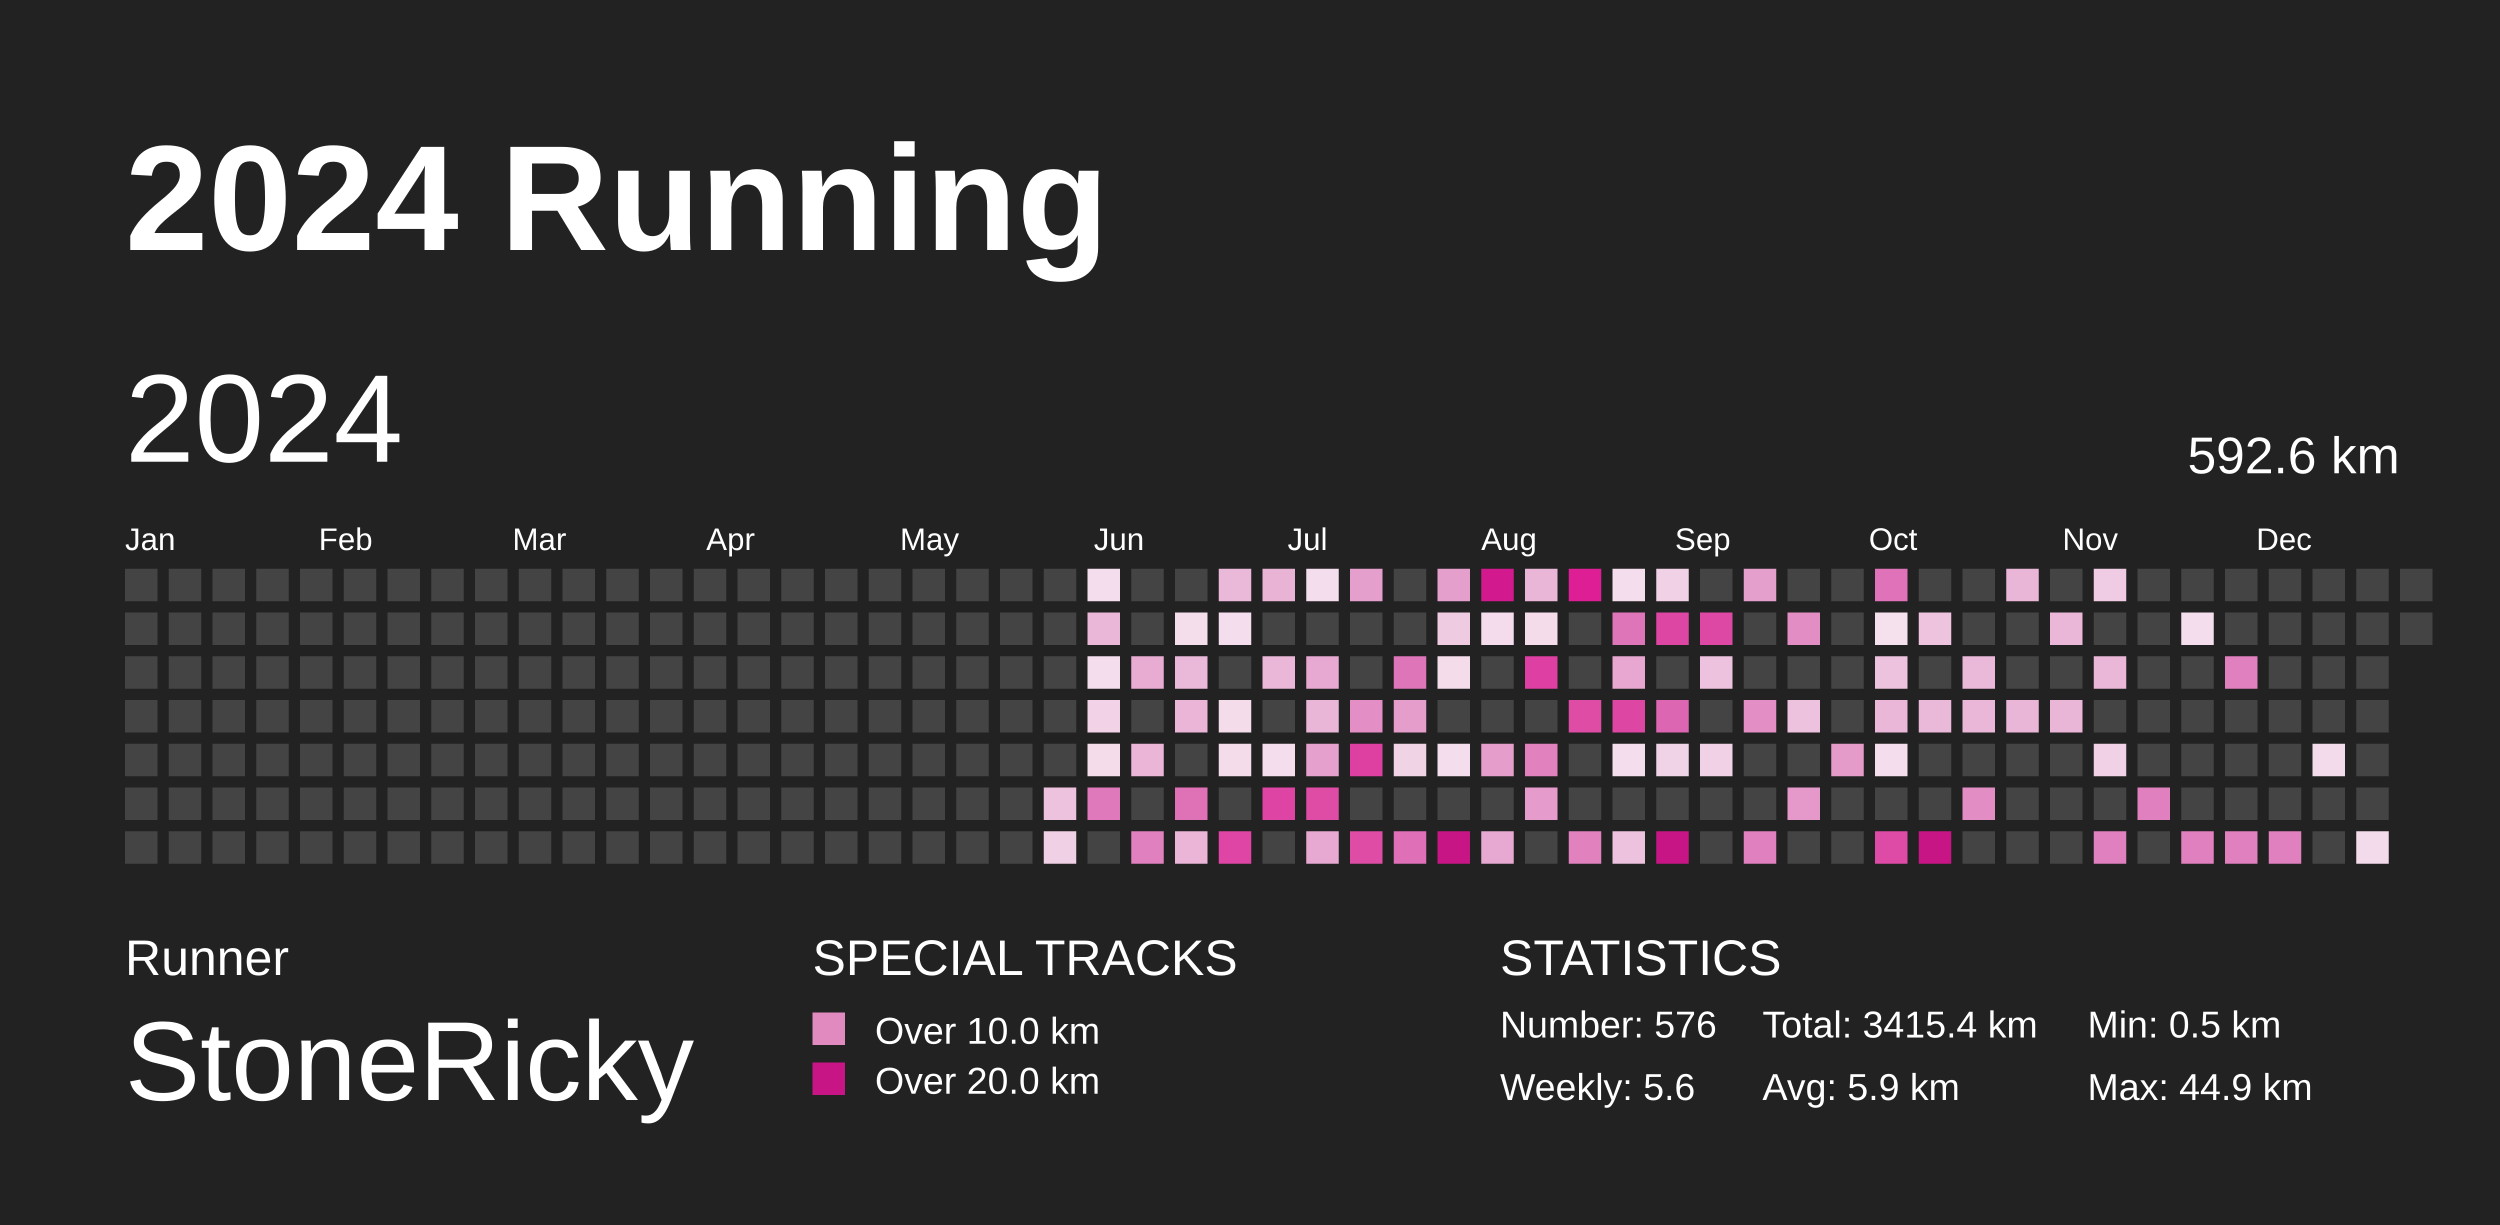
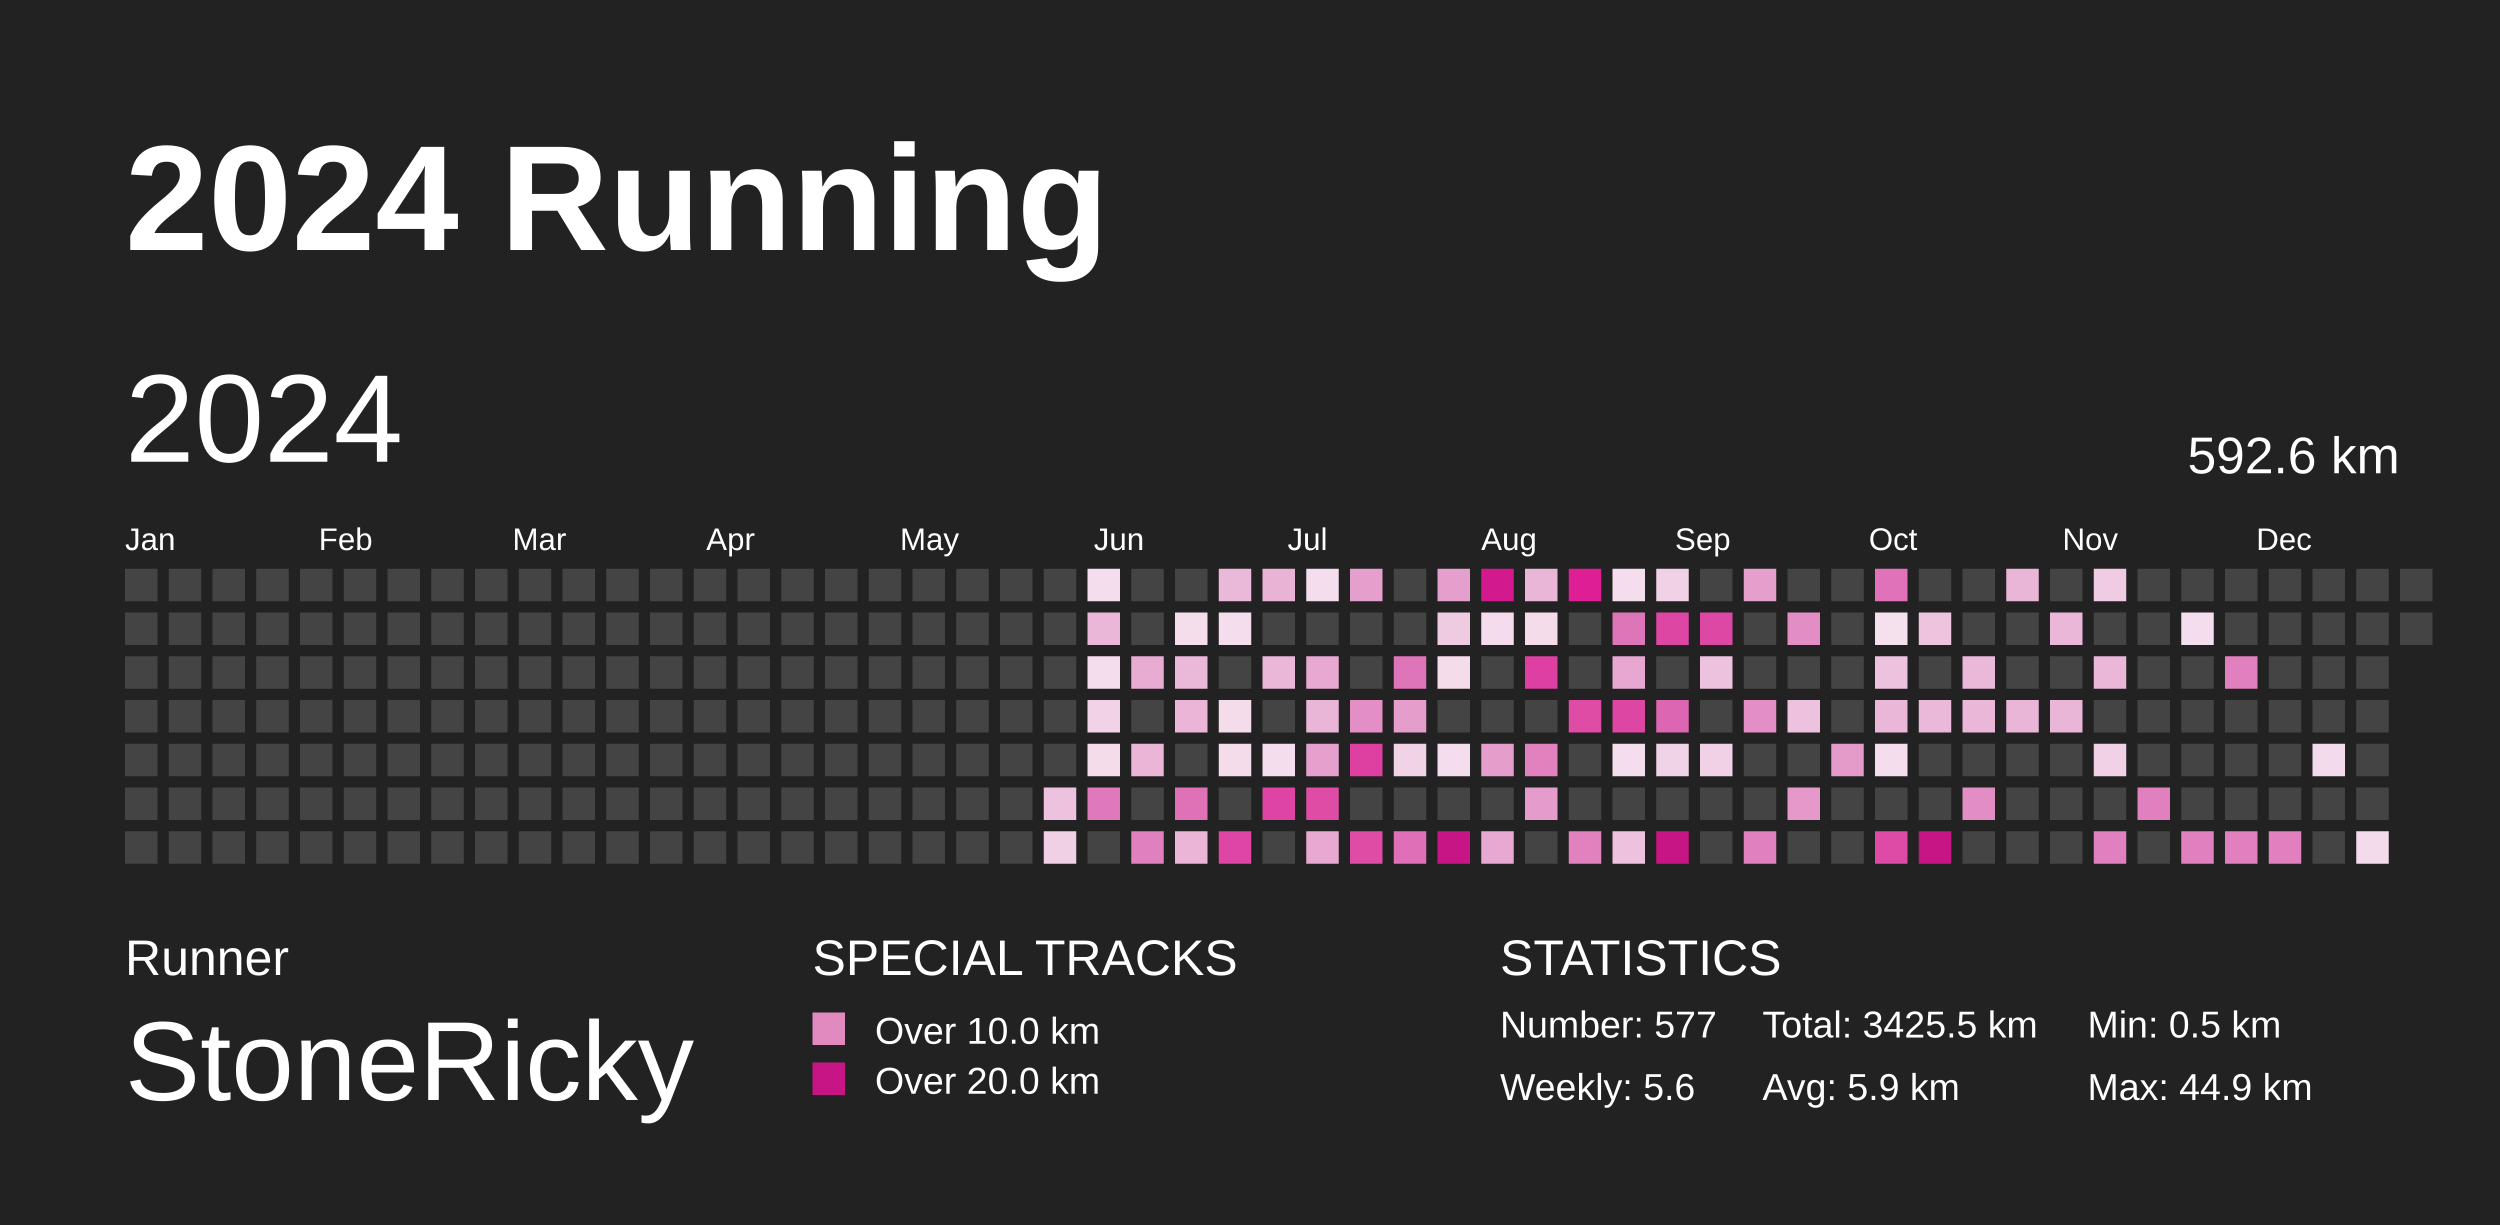
<svg xmlns="http://www.w3.org/2000/svg" baseProfile="full" height="98mm" version="1.1" viewBox="0,0,200,98" width="200mm">
  <defs />
  <rect fill="#222222" height="98" width="200" x="0" y="0" />
  <text fill="#FFFFFF" style="font-size:12px; font-family:Arial; font-weight:bold;" x="10" y="20">2024 Running</text>
  <text fill="#FFFFFF" style="font-size:4px; font-family:Arial" x="10" y="78">Runner</text>
  <text fill="#FFFFFF" style="font-size:9px; font-family:Arial" x="10" y="88">StoneRicky</text>
  <text fill="#FFFFFF" style="font-size:4px; font-family:Arial" x="65" y="78">SPECIAL TRACKS</text>
  <rect fill="#E18ABF" height="2.6" width="2.6" x="65" y="81" />
  <text fill="#FFFFFF" style="font-size:3px; font-family:Arial" x="70" y="83.5">Over 10.0 km</text>
  <rect fill="#C71585" height="2.6" width="2.6" x="65" y="85" />
  <text fill="#FFFFFF" style="font-size:3px; font-family:Arial" x="70" y="87.5">Over 20.0 km</text>
  <text fill="#FFFFFF" style="font-size:4px; font-family:Arial" x="120" y="78">STATISTICS</text>
-   <text fill="#FFFFFF" style="font-size:3px; font-family:Arial" x="120" y="83">Number: 576</text>
+   <text fill="#FFFFFF" style="font-size:3px; font-family:Arial" x="120" y="83">Number: 577</text>
  <text fill="#FFFFFF" style="font-size:3px; font-family:Arial" x="120" y="88">Weekly: 5.6</text>
-   <text fill="#FFFFFF" style="font-size:3px; font-family:Arial" x="141" y="83">Total: 3415.4 km</text>
+   <text fill="#FFFFFF" style="font-size:3px; font-family:Arial" x="141" y="83">Total: 3425.5 km</text>
  <text fill="#FFFFFF" style="font-size:3px; font-family:Arial" x="141" y="88">Avg: 5.9 km</text>
  <text fill="#FFFFFF" style="font-size:3px; font-family:Arial" x="167" y="83">Min: 0.5 km</text>
  <text fill="#FFFFFF" style="font-size:3px; font-family:Arial" x="167" y="88">Max: 44.9 km</text>
  <text dominant-baseline="hanging" fill="#FFFFFF" style="font-size:10.0px; font-family:Arial;" x="10" y="30">2024</text>
  <text dominant-baseline="hanging" fill="#FFFFFF" style="font-size:4.125px; font-family:Arial;" x="175" y="35">592.6 km</text>
  <text fill="#FFFFFF" style="font-size:2.5px; font-family:Arial" x="10.0" y="44">Jan</text>
  <text fill="#FFFFFF" style="font-size:2.5px; font-family:Arial" x="25.5" y="44">Feb</text>
  <text fill="#FFFFFF" style="font-size:2.5px; font-family:Arial" x="41.0" y="44">Mar</text>
  <text fill="#FFFFFF" style="font-size:2.5px; font-family:Arial" x="56.5" y="44">Apr</text>
  <text fill="#FFFFFF" style="font-size:2.5px; font-family:Arial" x="72.0" y="44">May</text>
  <text fill="#FFFFFF" style="font-size:2.5px; font-family:Arial" x="87.5" y="44">Jun</text>
  <text fill="#FFFFFF" style="font-size:2.5px; font-family:Arial" x="103.0" y="44">Jul</text>
  <text fill="#FFFFFF" style="font-size:2.5px; font-family:Arial" x="118.5" y="44">Aug</text>
  <text fill="#FFFFFF" style="font-size:2.5px; font-family:Arial" x="134.0" y="44">Sep</text>
  <text fill="#FFFFFF" style="font-size:2.5px; font-family:Arial" x="149.5" y="44">Oct</text>
  <text fill="#FFFFFF" style="font-size:2.5px; font-family:Arial" x="165.0" y="44">Nov</text>
  <text fill="#FFFFFF" style="font-size:2.5px; font-family:Arial" x="180.5" y="44">Dec</text>
  <rect fill="#444444" height="2.6" width="2.6" x="10.0" y="45.5" />
  <rect fill="#444444" height="2.6" width="2.6" x="10.0" y="49.0" />
  <rect fill="#444444" height="2.6" width="2.6" x="10.0" y="52.5" />
  <rect fill="#444444" height="2.6" width="2.6" x="10.0" y="56.0" />
  <rect fill="#444444" height="2.6" width="2.6" x="10.0" y="59.5" />
  <rect fill="#444444" height="2.6" width="2.6" x="10.0" y="63.0" />
  <rect fill="#444444" height="2.6" width="2.6" x="10.0" y="66.5" />
  <rect fill="#444444" height="2.6" width="2.6" x="13.5" y="45.5" />
  <rect fill="#444444" height="2.6" width="2.6" x="13.5" y="49.0" />
  <rect fill="#444444" height="2.6" width="2.6" x="13.5" y="52.5" />
  <rect fill="#444444" height="2.6" width="2.6" x="13.5" y="56.0" />
  <rect fill="#444444" height="2.6" width="2.6" x="13.5" y="59.5" />
  <rect fill="#444444" height="2.6" width="2.6" x="13.5" y="63.0" />
  <rect fill="#444444" height="2.6" width="2.6" x="13.5" y="66.5" />
  <rect fill="#444444" height="2.6" width="2.6" x="17.0" y="45.5" />
  <rect fill="#444444" height="2.6" width="2.6" x="17.0" y="49.0" />
  <rect fill="#444444" height="2.6" width="2.6" x="17.0" y="52.5" />
  <rect fill="#444444" height="2.6" width="2.6" x="17.0" y="56.0" />
  <rect fill="#444444" height="2.6" width="2.6" x="17.0" y="59.5" />
  <rect fill="#444444" height="2.6" width="2.6" x="17.0" y="63.0" />
  <rect fill="#444444" height="2.6" width="2.6" x="17.0" y="66.5" />
  <rect fill="#444444" height="2.6" width="2.6" x="20.5" y="45.5" />
  <rect fill="#444444" height="2.6" width="2.6" x="20.5" y="49.0" />
  <rect fill="#444444" height="2.6" width="2.6" x="20.5" y="52.5" />
  <rect fill="#444444" height="2.6" width="2.6" x="20.5" y="56.0" />
  <rect fill="#444444" height="2.6" width="2.6" x="20.5" y="59.5" />
  <rect fill="#444444" height="2.6" width="2.6" x="20.5" y="63.0" />
  <rect fill="#444444" height="2.6" width="2.6" x="20.5" y="66.5" />
  <rect fill="#444444" height="2.6" width="2.6" x="24.0" y="45.5" />
  <rect fill="#444444" height="2.6" width="2.6" x="24.0" y="49.0" />
  <rect fill="#444444" height="2.6" width="2.6" x="24.0" y="52.5" />
  <rect fill="#444444" height="2.6" width="2.6" x="24.0" y="56.0" />
  <rect fill="#444444" height="2.6" width="2.6" x="24.0" y="59.5" />
  <rect fill="#444444" height="2.6" width="2.6" x="24.0" y="63.0" />
  <rect fill="#444444" height="2.6" width="2.6" x="24.0" y="66.5" />
  <rect fill="#444444" height="2.6" width="2.6" x="27.5" y="45.5" />
  <rect fill="#444444" height="2.6" width="2.6" x="27.5" y="49.0" />
  <rect fill="#444444" height="2.6" width="2.6" x="27.5" y="52.5" />
  <rect fill="#444444" height="2.6" width="2.6" x="27.5" y="56.0" />
  <rect fill="#444444" height="2.6" width="2.6" x="27.5" y="59.5" />
  <rect fill="#444444" height="2.6" width="2.6" x="27.5" y="63.0" />
  <rect fill="#444444" height="2.6" width="2.6" x="27.5" y="66.5" />
  <rect fill="#444444" height="2.6" width="2.6" x="31.0" y="45.5" />
  <rect fill="#444444" height="2.6" width="2.6" x="31.0" y="49.0" />
  <rect fill="#444444" height="2.6" width="2.6" x="31.0" y="52.5" />
  <rect fill="#444444" height="2.6" width="2.6" x="31.0" y="56.0" />
  <rect fill="#444444" height="2.6" width="2.6" x="31.0" y="59.5" />
  <rect fill="#444444" height="2.6" width="2.6" x="31.0" y="63.0" />
  <rect fill="#444444" height="2.6" width="2.6" x="31.0" y="66.5" />
  <rect fill="#444444" height="2.6" width="2.6" x="34.5" y="45.5" />
  <rect fill="#444444" height="2.6" width="2.6" x="34.5" y="49.0" />
  <rect fill="#444444" height="2.6" width="2.6" x="34.5" y="52.5" />
  <rect fill="#444444" height="2.6" width="2.6" x="34.5" y="56.0" />
  <rect fill="#444444" height="2.6" width="2.6" x="34.5" y="59.5" />
  <rect fill="#444444" height="2.6" width="2.6" x="34.5" y="63.0" />
  <rect fill="#444444" height="2.6" width="2.6" x="34.5" y="66.5" />
  <rect fill="#444444" height="2.6" width="2.6" x="38.0" y="45.5" />
  <rect fill="#444444" height="2.6" width="2.6" x="38.0" y="49.0" />
  <rect fill="#444444" height="2.6" width="2.6" x="38.0" y="52.5" />
  <rect fill="#444444" height="2.6" width="2.6" x="38.0" y="56.0" />
  <rect fill="#444444" height="2.6" width="2.6" x="38.0" y="59.5" />
  <rect fill="#444444" height="2.6" width="2.6" x="38.0" y="63.0" />
  <rect fill="#444444" height="2.6" width="2.6" x="38.0" y="66.5" />
  <rect fill="#444444" height="2.6" width="2.6" x="41.5" y="45.5" />
  <rect fill="#444444" height="2.6" width="2.6" x="41.5" y="49.0" />
  <rect fill="#444444" height="2.6" width="2.6" x="41.5" y="52.5" />
  <rect fill="#444444" height="2.6" width="2.6" x="41.5" y="56.0" />
  <rect fill="#444444" height="2.6" width="2.6" x="41.5" y="59.5" />
  <rect fill="#444444" height="2.6" width="2.6" x="41.5" y="63.0" />
  <rect fill="#444444" height="2.6" width="2.6" x="41.5" y="66.5" />
  <rect fill="#444444" height="2.6" width="2.6" x="45.0" y="45.5" />
  <rect fill="#444444" height="2.6" width="2.6" x="45.0" y="49.0" />
  <rect fill="#444444" height="2.6" width="2.6" x="45.0" y="52.5" />
  <rect fill="#444444" height="2.6" width="2.6" x="45.0" y="56.0" />
  <rect fill="#444444" height="2.6" width="2.6" x="45.0" y="59.5" />
  <rect fill="#444444" height="2.6" width="2.6" x="45.0" y="63.0" />
  <rect fill="#444444" height="2.6" width="2.6" x="45.0" y="66.5" />
  <rect fill="#444444" height="2.6" width="2.6" x="48.5" y="45.5" />
  <rect fill="#444444" height="2.6" width="2.6" x="48.5" y="49.0" />
  <rect fill="#444444" height="2.6" width="2.6" x="48.5" y="52.5" />
  <rect fill="#444444" height="2.6" width="2.6" x="48.5" y="56.0" />
  <rect fill="#444444" height="2.6" width="2.6" x="48.5" y="59.5" />
  <rect fill="#444444" height="2.6" width="2.6" x="48.5" y="63.0" />
  <rect fill="#444444" height="2.6" width="2.6" x="48.5" y="66.5" />
  <rect fill="#444444" height="2.6" width="2.6" x="52.0" y="45.5" />
  <rect fill="#444444" height="2.6" width="2.6" x="52.0" y="49.0" />
  <rect fill="#444444" height="2.6" width="2.6" x="52.0" y="52.5" />
  <rect fill="#444444" height="2.6" width="2.6" x="52.0" y="56.0" />
  <rect fill="#444444" height="2.6" width="2.6" x="52.0" y="59.5" />
  <rect fill="#444444" height="2.6" width="2.6" x="52.0" y="63.0" />
  <rect fill="#444444" height="2.6" width="2.6" x="52.0" y="66.5" />
  <rect fill="#444444" height="2.6" width="2.6" x="55.5" y="45.5" />
  <rect fill="#444444" height="2.6" width="2.6" x="55.5" y="49.0" />
  <rect fill="#444444" height="2.6" width="2.6" x="55.5" y="52.5" />
  <rect fill="#444444" height="2.6" width="2.6" x="55.5" y="56.0" />
  <rect fill="#444444" height="2.6" width="2.6" x="55.5" y="59.5" />
  <rect fill="#444444" height="2.6" width="2.6" x="55.5" y="63.0" />
  <rect fill="#444444" height="2.6" width="2.6" x="55.5" y="66.5" />
  <rect fill="#444444" height="2.6" width="2.6" x="59.0" y="45.5" />
  <rect fill="#444444" height="2.6" width="2.6" x="59.0" y="49.0" />
  <rect fill="#444444" height="2.6" width="2.6" x="59.0" y="52.5" />
  <rect fill="#444444" height="2.6" width="2.6" x="59.0" y="56.0" />
  <rect fill="#444444" height="2.6" width="2.6" x="59.0" y="59.5" />
  <rect fill="#444444" height="2.6" width="2.6" x="59.0" y="63.0" />
  <rect fill="#444444" height="2.6" width="2.6" x="59.0" y="66.5" />
  <rect fill="#444444" height="2.6" width="2.6" x="62.5" y="45.5" />
  <rect fill="#444444" height="2.6" width="2.6" x="62.5" y="49.0" />
  <rect fill="#444444" height="2.6" width="2.6" x="62.5" y="52.5" />
  <rect fill="#444444" height="2.6" width="2.6" x="62.5" y="56.0" />
  <rect fill="#444444" height="2.6" width="2.6" x="62.5" y="59.5" />
  <rect fill="#444444" height="2.6" width="2.6" x="62.5" y="63.0" />
  <rect fill="#444444" height="2.6" width="2.6" x="62.5" y="66.5" />
  <rect fill="#444444" height="2.6" width="2.6" x="66.0" y="45.5" />
  <rect fill="#444444" height="2.6" width="2.6" x="66.0" y="49.0" />
  <rect fill="#444444" height="2.6" width="2.6" x="66.0" y="52.5" />
  <rect fill="#444444" height="2.6" width="2.6" x="66.0" y="56.0" />
  <rect fill="#444444" height="2.6" width="2.6" x="66.0" y="59.5" />
  <rect fill="#444444" height="2.6" width="2.6" x="66.0" y="63.0" />
  <rect fill="#444444" height="2.6" width="2.6" x="66.0" y="66.5" />
  <rect fill="#444444" height="2.6" width="2.6" x="69.5" y="45.5" />
  <rect fill="#444444" height="2.6" width="2.6" x="69.5" y="49.0" />
  <rect fill="#444444" height="2.6" width="2.6" x="69.5" y="52.5" />
  <rect fill="#444444" height="2.6" width="2.6" x="69.5" y="56.0" />
  <rect fill="#444444" height="2.6" width="2.6" x="69.5" y="59.5" />
  <rect fill="#444444" height="2.6" width="2.6" x="69.5" y="63.0" />
  <rect fill="#444444" height="2.6" width="2.6" x="69.5" y="66.5" />
  <rect fill="#444444" height="2.6" width="2.6" x="73.0" y="45.5" />
  <rect fill="#444444" height="2.6" width="2.6" x="73.0" y="49.0" />
  <rect fill="#444444" height="2.6" width="2.6" x="73.0" y="52.5" />
  <rect fill="#444444" height="2.6" width="2.6" x="73.0" y="56.0" />
  <rect fill="#444444" height="2.6" width="2.6" x="73.0" y="59.5" />
  <rect fill="#444444" height="2.6" width="2.6" x="73.0" y="63.0" />
  <rect fill="#444444" height="2.6" width="2.6" x="73.0" y="66.5" />
  <rect fill="#444444" height="2.6" width="2.6" x="76.5" y="45.5" />
  <rect fill="#444444" height="2.6" width="2.6" x="76.5" y="49.0" />
  <rect fill="#444444" height="2.6" width="2.6" x="76.5" y="52.5" />
  <rect fill="#444444" height="2.6" width="2.6" x="76.5" y="56.0" />
  <rect fill="#444444" height="2.6" width="2.6" x="76.5" y="59.5" />
  <rect fill="#444444" height="2.6" width="2.6" x="76.5" y="63.0" />
  <rect fill="#444444" height="2.6" width="2.6" x="76.5" y="66.5" />
  <rect fill="#444444" height="2.6" width="2.6" x="80.0" y="45.5" />
  <rect fill="#444444" height="2.6" width="2.6" x="80.0" y="49.0" />
  <rect fill="#444444" height="2.6" width="2.6" x="80.0" y="52.5" />
  <rect fill="#444444" height="2.6" width="2.6" x="80.0" y="56.0" />
  <rect fill="#444444" height="2.6" width="2.6" x="80.0" y="59.5" />
  <rect fill="#444444" height="2.6" width="2.6" x="80.0" y="63.0" />
  <rect fill="#444444" height="2.6" width="2.6" x="80.0" y="66.5" />
  <rect fill="#444444" height="2.6" width="2.6" x="83.5" y="45.5" />
  <rect fill="#444444" height="2.6" width="2.6" x="83.5" y="49.0" />
  <rect fill="#444444" height="2.6" width="2.6" x="83.5" y="52.5" />
  <rect fill="#444444" height="2.6" width="2.6" x="83.5" y="56.0" />
  <rect fill="#444444" height="2.6" width="2.6" x="83.5" y="59.5" />
  <rect fill="#edc2de" height="2.6" width="2.6" x="83.5" y="63.0" />
  <rect fill="#f0d0e5" height="2.6" width="2.6" x="83.5" y="66.5" />
  <rect fill="#f4deed" height="2.6" width="2.6" x="87.0" y="45.5" />
  <rect fill="#eab7d8" height="2.6" width="2.6" x="87.0" y="49.0" />
  <rect fill="#f4ddec" height="2.6" width="2.6" x="87.0" y="52.5" />
  <rect fill="#f1d2e6" height="2.6" width="2.6" x="87.0" y="56.0" />
  <rect fill="#f4dceb" height="2.6" width="2.6" x="87.0" y="59.5" />
  <rect fill="#e079bb" height="2.6" width="2.6" x="87.0" y="63.0" />
  <rect fill="#444444" height="2.6" width="2.6" x="87.0" y="66.5" />
  <rect fill="#444444" height="2.6" width="2.6" x="90.5" y="45.5" />
  <rect fill="#444444" height="2.6" width="2.6" x="90.5" y="49.0" />
  <rect fill="#e8acd3" height="2.6" width="2.6" x="90.5" y="52.5" />
  <rect fill="#444444" height="2.6" width="2.6" x="90.5" y="56.0" />
  <rect fill="#eab5d7" height="2.6" width="2.6" x="90.5" y="59.5" />
  <rect fill="#444444" height="2.6" width="2.6" x="90.5" y="63.0" />
  <rect fill="#e080be" height="2.6" width="2.6" x="90.5" y="66.5" />
  <rect fill="#444444" height="2.6" width="2.6" x="94.0" y="45.5" />
  <rect fill="#f4deec" height="2.6" width="2.6" x="94.0" y="49.0" />
  <rect fill="#eab8d8" height="2.6" width="2.6" x="94.0" y="52.5" />
  <rect fill="#eab5d7" height="2.6" width="2.6" x="94.0" y="56.0" />
  <rect fill="#444444" height="2.6" width="2.6" x="94.0" y="59.5" />
  <rect fill="#df72b7" height="2.6" width="2.6" x="94.0" y="63.0" />
  <rect fill="#eab5d7" height="2.6" width="2.6" x="94.0" y="66.5" />
  <rect fill="#eab8d9" height="2.6" width="2.6" x="97.5" y="45.5" />
  <rect fill="#f4ddec" height="2.6" width="2.6" x="97.5" y="49.0" />
  <rect fill="#444444" height="2.6" width="2.6" x="97.5" y="52.5" />
  <rect fill="#f4dceb" height="2.6" width="2.6" x="97.5" y="56.0" />
  <rect fill="#f4dceb" height="2.6" width="2.6" x="97.5" y="59.5" />
  <rect fill="#444444" height="2.6" width="2.6" x="97.5" y="63.0" />
  <rect fill="#de45a4" height="2.6" width="2.6" x="97.5" y="66.5" />
  <rect fill="#e9b3d6" height="2.6" width="2.6" x="101.0" y="45.5" />
  <rect fill="#444444" height="2.6" width="2.6" x="101.0" y="49.0" />
  <rect fill="#eab7d8" height="2.6" width="2.6" x="101.0" y="52.5" />
  <rect fill="#444444" height="2.6" width="2.6" x="101.0" y="56.0" />
  <rect fill="#f4ddec" height="2.6" width="2.6" x="101.0" y="59.5" />
  <rect fill="#de44a4" height="2.6" width="2.6" x="101.0" y="63.0" />
  <rect fill="#444444" height="2.6" width="2.6" x="101.0" y="66.5" />
  <rect fill="#f4ddec" height="2.6" width="2.6" x="104.5" y="45.5" />
  <rect fill="#444444" height="2.6" width="2.6" x="104.5" y="49.0" />
  <rect fill="#e7a9d1" height="2.6" width="2.6" x="104.5" y="52.5" />
  <rect fill="#eab6d7" height="2.6" width="2.6" x="104.5" y="56.0" />
  <rect fill="#e6a0cd" height="2.6" width="2.6" x="104.5" y="59.5" />
  <rect fill="#de4ca6" height="2.6" width="2.6" x="104.5" y="63.0" />
  <rect fill="#e7a8d1" height="2.6" width="2.6" x="104.5" y="66.5" />
  <rect fill="#e59fcc" height="2.6" width="2.6" x="108.0" y="45.5" />
  <rect fill="#444444" height="2.6" width="2.6" x="108.0" y="49.0" />
  <rect fill="#444444" height="2.6" width="2.6" x="108.0" y="52.5" />
  <rect fill="#e38fc5" height="2.6" width="2.6" x="108.0" y="56.0" />
  <rect fill="#de40a2" height="2.6" width="2.6" x="108.0" y="59.5" />
  <rect fill="#444444" height="2.6" width="2.6" x="108.0" y="63.0" />
  <rect fill="#de4ca6" height="2.6" width="2.6" x="108.0" y="66.5" />
  <rect fill="#444444" height="2.6" width="2.6" x="111.5" y="45.5" />
  <rect fill="#444444" height="2.6" width="2.6" x="111.5" y="49.0" />
  <rect fill="#df75b9" height="2.6" width="2.6" x="111.5" y="52.5" />
  <rect fill="#e59dcb" height="2.6" width="2.6" x="111.5" y="56.0" />
  <rect fill="#f1d3e6" height="2.6" width="2.6" x="111.5" y="59.5" />
  <rect fill="#444444" height="2.6" width="2.6" x="111.5" y="63.0" />
  <rect fill="#df70b7" height="2.6" width="2.6" x="111.5" y="66.5" />
  <rect fill="#e59fcc" height="2.6" width="2.6" x="115.0" y="45.5" />
  <rect fill="#efcbe2" height="2.6" width="2.6" x="115.0" y="49.0" />
  <rect fill="#f4dceb" height="2.6" width="2.6" x="115.0" y="52.5" />
  <rect fill="#444444" height="2.6" width="2.6" x="115.0" y="56.0" />
  <rect fill="#f4ddec" height="2.6" width="2.6" x="115.0" y="59.5" />
  <rect fill="#444444" height="2.6" width="2.6" x="115.0" y="63.0" />
  <rect fill="#C71585" height="2.6" width="2.6" x="115.0" y="66.5" />
  <rect fill="#d3198e" height="2.6" width="2.6" x="118.5" y="45.5" />
  <rect fill="#f4dcec" height="2.6" width="2.6" x="118.5" y="49.0" />
  <rect fill="#444444" height="2.6" width="2.6" x="118.5" y="52.5" />
  <rect fill="#444444" height="2.6" width="2.6" x="118.5" y="56.0" />
  <rect fill="#e59dcb" height="2.6" width="2.6" x="118.5" y="59.5" />
  <rect fill="#444444" height="2.6" width="2.6" x="118.5" y="63.0" />
  <rect fill="#e7a8d1" height="2.6" width="2.6" x="118.5" y="66.5" />
  <rect fill="#eab6d8" height="2.6" width="2.6" x="122.0" y="45.5" />
  <rect fill="#f4dceb" height="2.6" width="2.6" x="122.0" y="49.0" />
  <rect fill="#de3fa2" height="2.6" width="2.6" x="122.0" y="52.5" />
  <rect fill="#444444" height="2.6" width="2.6" x="122.0" y="56.0" />
  <rect fill="#e181be" height="2.6" width="2.6" x="122.0" y="59.5" />
  <rect fill="#e59bcb" height="2.6" width="2.6" x="122.0" y="63.0" />
  <rect fill="#444444" height="2.6" width="2.6" x="122.0" y="66.5" />
  <rect fill="#dd1e95" height="2.6" width="2.6" x="125.5" y="45.5" />
  <rect fill="#444444" height="2.6" width="2.6" x="125.5" y="49.0" />
  <rect fill="#444444" height="2.6" width="2.6" x="125.5" y="52.5" />
  <rect fill="#de4ca6" height="2.6" width="2.6" x="125.5" y="56.0" />
  <rect fill="#444444" height="2.6" width="2.6" x="125.5" y="59.5" />
  <rect fill="#444444" height="2.6" width="2.6" x="125.5" y="63.0" />
  <rect fill="#e181be" height="2.6" width="2.6" x="125.5" y="66.5" />
  <rect fill="#f4ddec" height="2.6" width="2.6" x="129.0" y="45.5" />
  <rect fill="#df75b9" height="2.6" width="2.6" x="129.0" y="49.0" />
  <rect fill="#e7a7d0" height="2.6" width="2.6" x="129.0" y="52.5" />
  <rect fill="#de46a4" height="2.6" width="2.6" x="129.0" y="56.0" />
  <rect fill="#f4ddec" height="2.6" width="2.6" x="129.0" y="59.5" />
  <rect fill="#444444" height="2.6" width="2.6" x="129.0" y="63.0" />
  <rect fill="#edc2de" height="2.6" width="2.6" x="129.0" y="66.5" />
  <rect fill="#f0d1e5" height="2.6" width="2.6" x="132.5" y="45.5" />
  <rect fill="#de46a4" height="2.6" width="2.6" x="132.5" y="49.0" />
  <rect fill="#444444" height="2.6" width="2.6" x="132.5" y="52.5" />
  <rect fill="#dd66b2" height="2.6" width="2.6" x="132.5" y="56.0" />
  <rect fill="#f1d3e7" height="2.6" width="2.6" x="132.5" y="59.5" />
  <rect fill="#444444" height="2.6" width="2.6" x="132.5" y="63.0" />
  <rect fill="#C71585" height="2.6" width="2.6" x="132.5" y="66.5" />
  <rect fill="#444444" height="2.6" width="2.6" x="136.0" y="45.5" />
  <rect fill="#de48a5" height="2.6" width="2.6" x="136.0" y="49.0" />
  <rect fill="#edc2de" height="2.6" width="2.6" x="136.0" y="52.5" />
  <rect fill="#444444" height="2.6" width="2.6" x="136.0" y="56.0" />
  <rect fill="#f0d1e5" height="2.6" width="2.6" x="136.0" y="59.5" />
  <rect fill="#444444" height="2.6" width="2.6" x="136.0" y="63.0" />
  <rect fill="#444444" height="2.6" width="2.6" x="136.0" y="66.5" />
  <rect fill="#e59fcc" height="2.6" width="2.6" x="139.5" y="45.5" />
  <rect fill="#444444" height="2.6" width="2.6" x="139.5" y="49.0" />
  <rect fill="#444444" height="2.6" width="2.6" x="139.5" y="52.5" />
  <rect fill="#e38ec4" height="2.6" width="2.6" x="139.5" y="56.0" />
  <rect fill="#444444" height="2.6" width="2.6" x="139.5" y="59.5" />
  <rect fill="#444444" height="2.6" width="2.6" x="139.5" y="63.0" />
  <rect fill="#e080be" height="2.6" width="2.6" x="139.5" y="66.5" />
  <rect fill="#444444" height="2.6" width="2.6" x="143.0" y="45.5" />
  <rect fill="#e28ec4" height="2.6" width="2.6" x="143.0" y="49.0" />
  <rect fill="#444444" height="2.6" width="2.6" x="143.0" y="52.5" />
  <rect fill="#edc2de" height="2.6" width="2.6" x="143.0" y="56.0" />
  <rect fill="#444444" height="2.6" width="2.6" x="143.0" y="59.5" />
  <rect fill="#e499ca" height="2.6" width="2.6" x="143.0" y="63.0" />
  <rect fill="#444444" height="2.6" width="2.6" x="143.0" y="66.5" />
  <rect fill="#444444" height="2.6" width="2.6" x="146.5" y="45.5" />
  <rect fill="#444444" height="2.6" width="2.6" x="146.5" y="49.0" />
  <rect fill="#444444" height="2.6" width="2.6" x="146.5" y="52.5" />
  <rect fill="#444444" height="2.6" width="2.6" x="146.5" y="56.0" />
  <rect fill="#e59bca" height="2.6" width="2.6" x="146.5" y="59.5" />
  <rect fill="#444444" height="2.6" width="2.6" x="146.5" y="63.0" />
  <rect fill="#444444" height="2.6" width="2.6" x="146.5" y="66.5" />
  <rect fill="#df72b8" height="2.6" width="2.6" x="150.0" y="45.5" />
  <rect fill="#f5e1ee" height="2.6" width="2.6" x="150.0" y="49.0" />
  <rect fill="#edc2de" height="2.6" width="2.6" x="150.0" y="52.5" />
  <rect fill="#eab7d8" height="2.6" width="2.6" x="150.0" y="56.0" />
  <rect fill="#f4ddec" height="2.6" width="2.6" x="150.0" y="59.5" />
  <rect fill="#444444" height="2.6" width="2.6" x="150.0" y="63.0" />
  <rect fill="#de4ba6" height="2.6" width="2.6" x="150.0" y="66.5" />
  <rect fill="#444444" height="2.6" width="2.6" x="153.5" y="45.5" />
  <rect fill="#edc3de" height="2.6" width="2.6" x="153.5" y="49.0" />
  <rect fill="#444444" height="2.6" width="2.6" x="153.5" y="52.5" />
  <rect fill="#eab8d9" height="2.6" width="2.6" x="153.5" y="56.0" />
  <rect fill="#444444" height="2.6" width="2.6" x="153.5" y="59.5" />
  <rect fill="#444444" height="2.6" width="2.6" x="153.5" y="63.0" />
  <rect fill="#C71585" height="2.6" width="2.6" x="153.5" y="66.5" />
  <rect fill="#444444" height="2.6" width="2.6" x="157.0" y="45.5" />
  <rect fill="#444444" height="2.6" width="2.6" x="157.0" y="49.0" />
  <rect fill="#eab8d9" height="2.6" width="2.6" x="157.0" y="52.5" />
  <rect fill="#eab7d8" height="2.6" width="2.6" x="157.0" y="56.0" />
  <rect fill="#444444" height="2.6" width="2.6" x="157.0" y="59.5" />
  <rect fill="#e28ec4" height="2.6" width="2.6" x="157.0" y="63.0" />
  <rect fill="#444444" height="2.6" width="2.6" x="157.0" y="66.5" />
  <rect fill="#eab6d8" height="2.6" width="2.6" x="160.5" y="45.5" />
  <rect fill="#444444" height="2.6" width="2.6" x="160.5" y="49.0" />
  <rect fill="#444444" height="2.6" width="2.6" x="160.5" y="52.5" />
  <rect fill="#eab6d8" height="2.6" width="2.6" x="160.5" y="56.0" />
  <rect fill="#444444" height="2.6" width="2.6" x="160.5" y="59.5" />
  <rect fill="#444444" height="2.6" width="2.6" x="160.5" y="63.0" />
  <rect fill="#444444" height="2.6" width="2.6" x="160.5" y="66.5" />
  <rect fill="#444444" height="2.6" width="2.6" x="164.0" y="45.5" />
  <rect fill="#eab7d8" height="2.6" width="2.6" x="164.0" y="49.0" />
  <rect fill="#444444" height="2.6" width="2.6" x="164.0" y="52.5" />
  <rect fill="#eab6d8" height="2.6" width="2.6" x="164.0" y="56.0" />
  <rect fill="#444444" height="2.6" width="2.6" x="164.0" y="59.5" />
  <rect fill="#444444" height="2.6" width="2.6" x="164.0" y="63.0" />
  <rect fill="#444444" height="2.6" width="2.6" x="164.0" y="66.5" />
  <rect fill="#efcce3" height="2.6" width="2.6" x="167.5" y="45.5" />
  <rect fill="#444444" height="2.6" width="2.6" x="167.5" y="49.0" />
  <rect fill="#eab7d8" height="2.6" width="2.6" x="167.5" y="52.5" />
  <rect fill="#444444" height="2.6" width="2.6" x="167.5" y="56.0" />
  <rect fill="#f0d1e5" height="2.6" width="2.6" x="167.5" y="59.5" />
  <rect fill="#444444" height="2.6" width="2.6" x="167.5" y="63.0" />
  <rect fill="#e080be" height="2.6" width="2.6" x="167.5" y="66.5" />
  <rect fill="#444444" height="2.6" width="2.6" x="171.0" y="45.5" />
  <rect fill="#444444" height="2.6" width="2.6" x="171.0" y="49.0" />
  <rect fill="#444444" height="2.6" width="2.6" x="171.0" y="52.5" />
  <rect fill="#444444" height="2.6" width="2.6" x="171.0" y="56.0" />
  <rect fill="#444444" height="2.6" width="2.6" x="171.0" y="59.5" />
  <rect fill="#e080be" height="2.6" width="2.6" x="171.0" y="63.0" />
  <rect fill="#444444" height="2.6" width="2.6" x="171.0" y="66.5" />
  <rect fill="#444444" height="2.6" width="2.6" x="174.5" y="45.5" />
  <rect fill="#f4ddec" height="2.6" width="2.6" x="174.5" y="49.0" />
  <rect fill="#444444" height="2.6" width="2.6" x="174.5" y="52.5" />
  <rect fill="#444444" height="2.6" width="2.6" x="174.5" y="56.0" />
  <rect fill="#444444" height="2.6" width="2.6" x="174.5" y="59.5" />
  <rect fill="#444444" height="2.6" width="2.6" x="174.5" y="63.0" />
  <rect fill="#e080be" height="2.6" width="2.6" x="174.5" y="66.5" />
  <rect fill="#444444" height="2.6" width="2.6" x="178.0" y="45.5" />
  <rect fill="#444444" height="2.6" width="2.6" x="178.0" y="49.0" />
  <rect fill="#e080be" height="2.6" width="2.6" x="178.0" y="52.5" />
  <rect fill="#444444" height="2.6" width="2.6" x="178.0" y="56.0" />
  <rect fill="#444444" height="2.6" width="2.6" x="178.0" y="59.5" />
  <rect fill="#444444" height="2.6" width="2.6" x="178.0" y="63.0" />
  <rect fill="#e080be" height="2.6" width="2.6" x="178.0" y="66.5" />
  <rect fill="#444444" height="2.6" width="2.6" x="181.5" y="45.5" />
  <rect fill="#444444" height="2.6" width="2.6" x="181.5" y="49.0" />
  <rect fill="#444444" height="2.6" width="2.6" x="181.5" y="52.5" />
  <rect fill="#444444" height="2.6" width="2.6" x="181.5" y="56.0" />
  <rect fill="#444444" height="2.6" width="2.6" x="181.5" y="59.5" />
  <rect fill="#444444" height="2.6" width="2.6" x="181.5" y="63.0" />
  <rect fill="#e080be" height="2.6" width="2.6" x="181.5" y="66.5" />
  <rect fill="#444444" height="2.6" width="2.6" x="185.0" y="45.5" />
  <rect fill="#444444" height="2.6" width="2.6" x="185.0" y="49.0" />
  <rect fill="#444444" height="2.6" width="2.6" x="185.0" y="52.5" />
  <rect fill="#444444" height="2.6" width="2.6" x="185.0" y="56.0" />
  <rect fill="#f3dbeb" height="2.6" width="2.6" x="185.0" y="59.5" />
  <rect fill="#444444" height="2.6" width="2.6" x="185.0" y="63.0" />
  <rect fill="#444444" height="2.6" width="2.6" x="185.0" y="66.5" />
  <rect fill="#444444" height="2.6" width="2.6" x="188.5" y="45.5" />
  <rect fill="#444444" height="2.6" width="2.6" x="188.5" y="49.0" />
  <rect fill="#444444" height="2.6" width="2.6" x="188.5" y="52.5" />
  <rect fill="#444444" height="2.6" width="2.6" x="188.5" y="56.0" />
  <rect fill="#444444" height="2.6" width="2.6" x="188.5" y="59.5" />
  <rect fill="#444444" height="2.6" width="2.6" x="188.5" y="63.0" />
  <rect fill="#f3dbeb" height="2.6" width="2.6" x="188.5" y="66.5" />
  <rect fill="#444444" height="2.6" width="2.6" x="192.0" y="45.5" />
  <rect fill="#444444" height="2.6" width="2.6" x="192.0" y="49.0" />
</svg>
